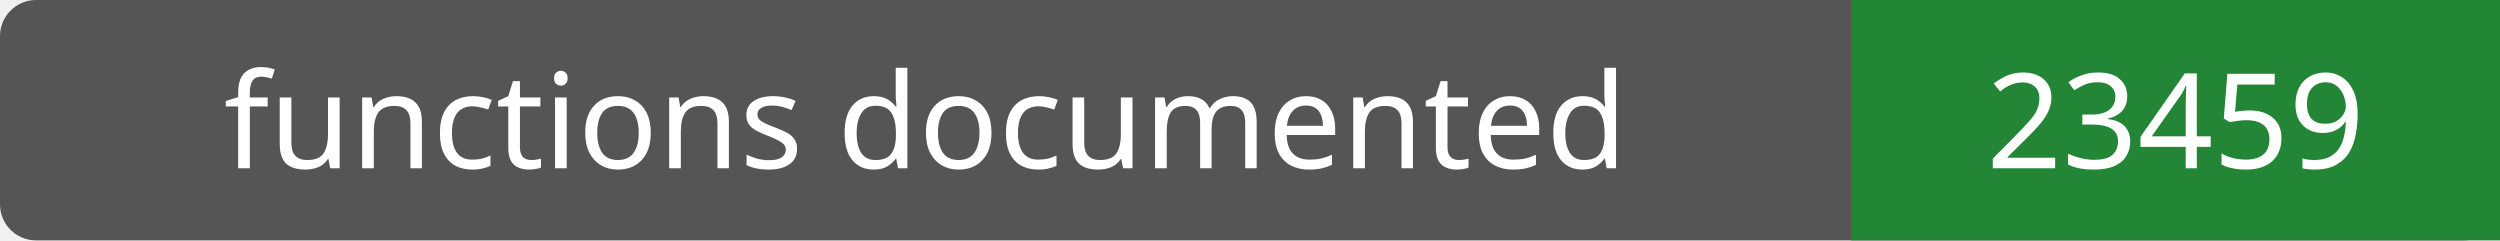
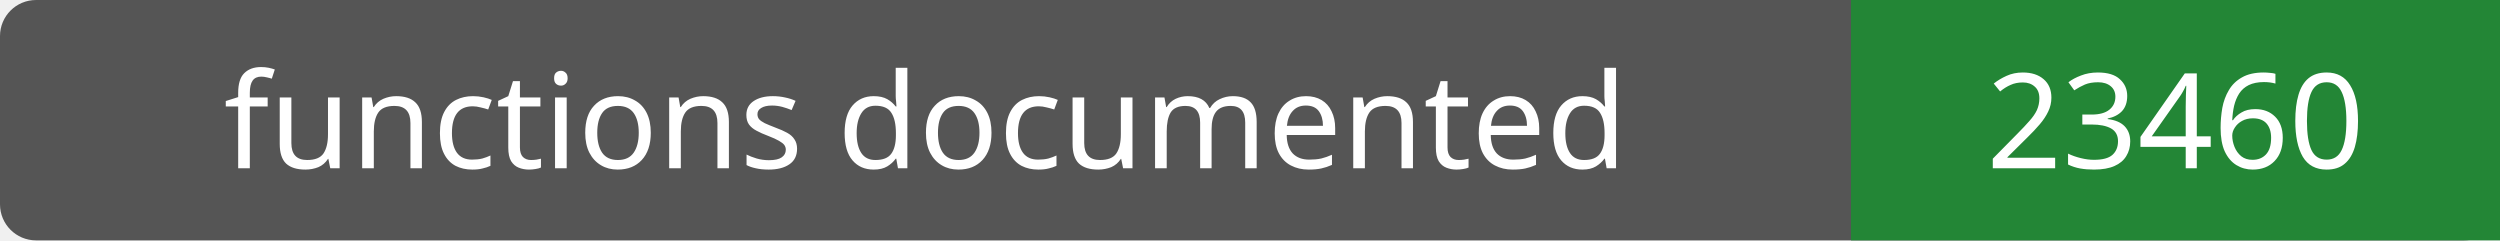
- <svg xmlns="http://www.w3.org/2000/svg" width="208" height="20" role="img" aria-label="functions documented: 23459">
+ <svg xmlns="http://www.w3.org/2000/svg" width="208" height="20" role="img" aria-label="functions documented: 23460">
  <rect width="208" height="20" rx="3" fill="#555" />
  <path fill="#238636" d="M154 0h54v20H154z" />
  <g fill="#fff" text-anchor="middle" font-family="Verdana,sans-serif" font-size="11">
    <text x="77.0" y="14">functions documented</text>
-     <text x="181.0" y="14">23459</text>
+     <text x="181.0" y="14">23460</text>
  </g>
</svg>
